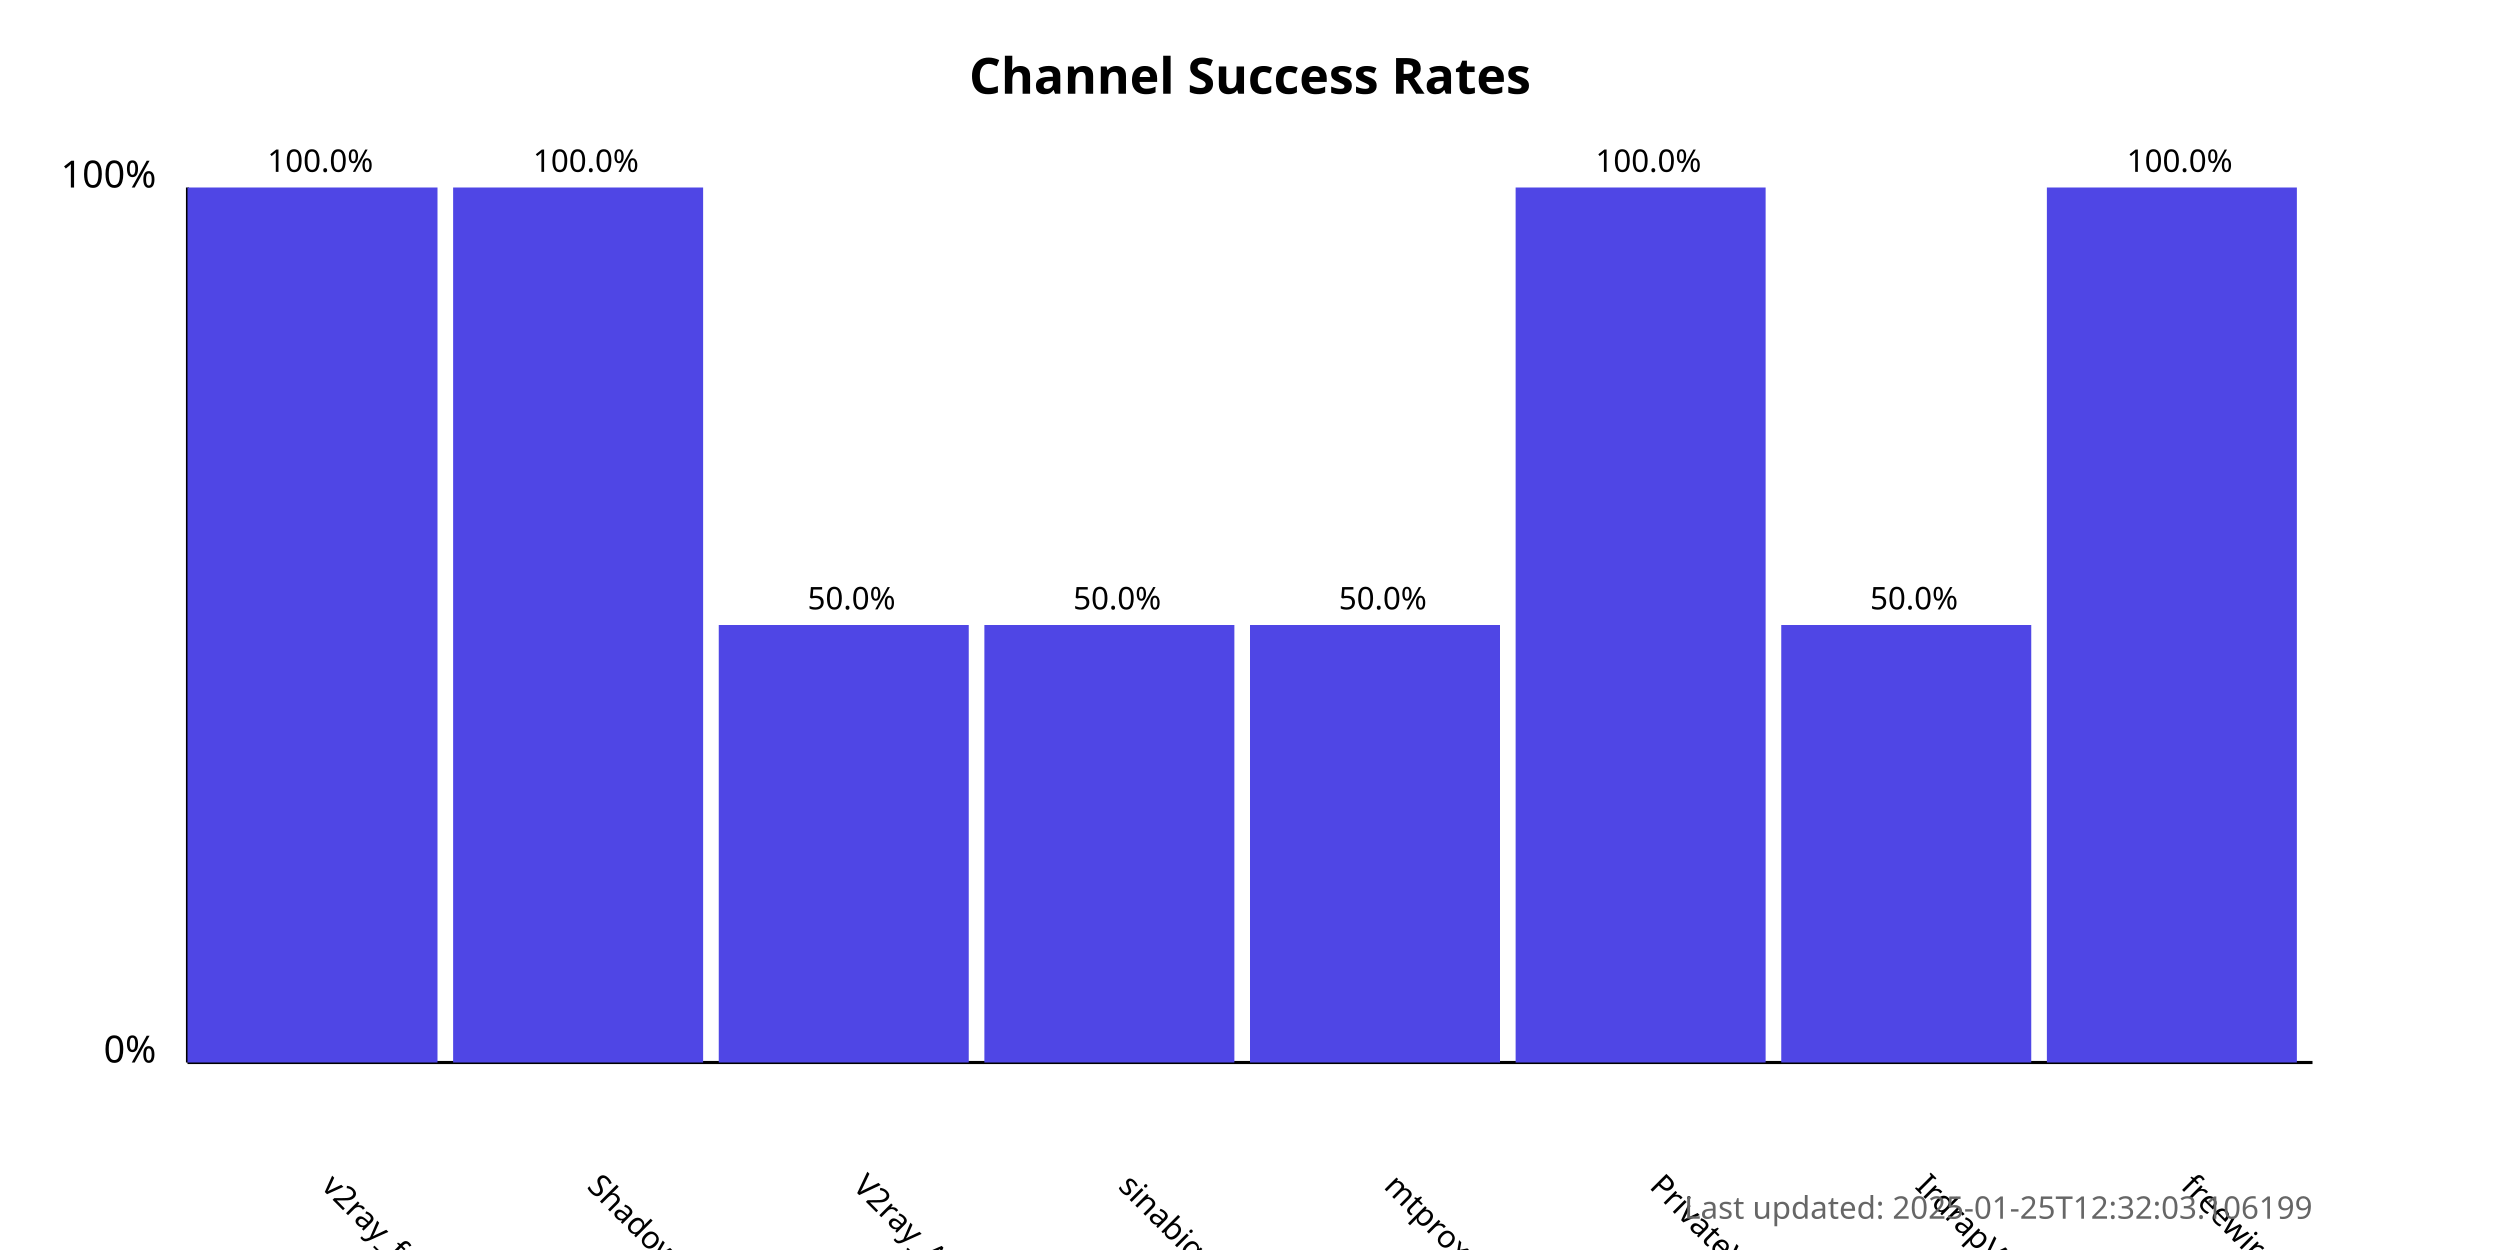
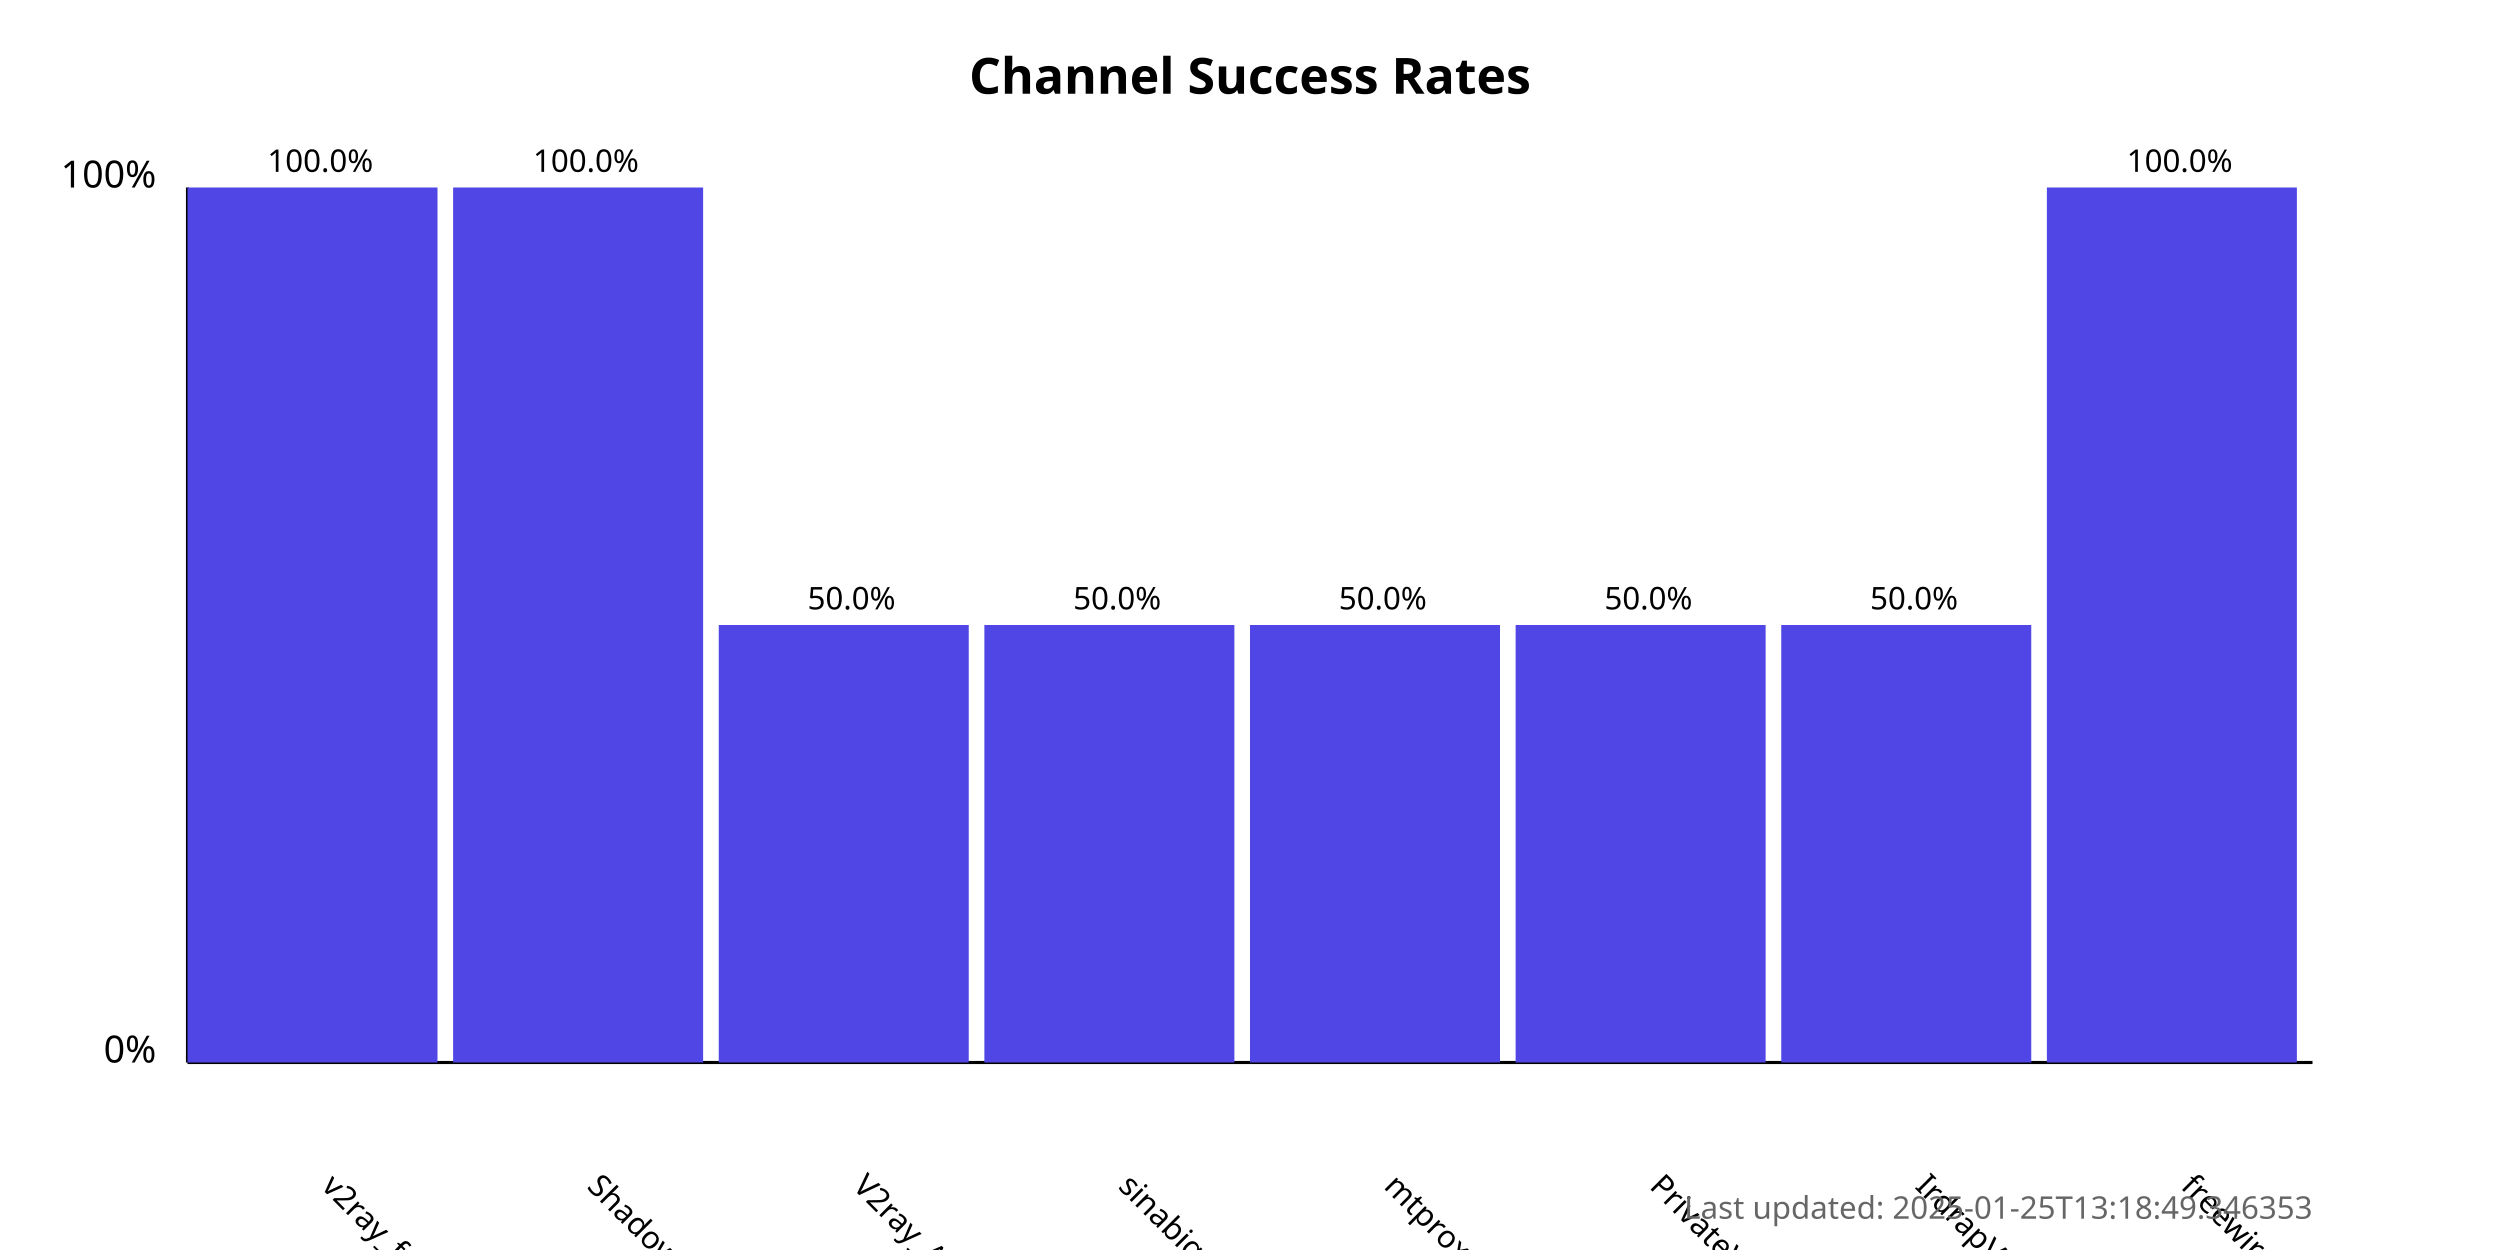
<svg xmlns="http://www.w3.org/2000/svg" width="800" height="400">
  <style>
            .chart-title { font: bold 16px sans-serif; }
            .axis-label { font: 12px sans-serif; }
            .tick-label { font: 10px sans-serif; }
            .bar { fill: #4f46e5; }
            .bar:hover { fill: #6366f1; }
            .timestamp { font: 10px sans-serif; fill: #666; }
        </style>
  <text x="400.0" y="30" text-anchor="middle" class="chart-title">
            Channel Success Rates
        </text>
  <line x1="60" y1="340" x2="60" y2="60" stroke="black" stroke-width="1" />
  <line x1="60" y1="340" x2="740" y2="340" stroke="black" stroke-width="1" />
  <text x="50" y="340" text-anchor="end" class="axis-label">0%</text>
  <text x="50" y="60" text-anchor="end" class="axis-label">100%</text>
  <g>
    <rect x="60" y="60.0" width="80.0" height="280.0" class="bar" />
    <text x="102.5" y="380" transform="rotate(45, 102.5, 380)" text-anchor="start" class="tick-label">
                v2ray_free_conf
            </text>
    <text x="102.5" y="55.0" text-anchor="middle" class="tick-label">
                100.0%
            </text>
  </g>
  <g>
    <rect x="145.0" y="60.0" width="80.0" height="280.0" class="bar" />
    <text x="187.5" y="380" transform="rotate(45, 187.5, 380)" text-anchor="start" class="tick-label">
                ShadowProxy66
            </text>
    <text x="187.5" y="55.0" text-anchor="middle" class="tick-label">
                100.0%
            </text>
  </g>
  <g>
    <rect x="230.0" y="200.0" width="80.0" height="140.0" class="bar" />
    <text x="272.5" y="380" transform="rotate(45, 272.5, 380)" text-anchor="start" class="tick-label">
                V2ray_Alpha
            </text>
    <text x="272.5" y="195.0" text-anchor="middle" class="tick-label">
                50.0%
            </text>
  </g>
  <g>
    <rect x="315.0" y="200.0" width="80.0" height="140.0" class="bar" />
    <text x="357.5" y="380" transform="rotate(45, 357.5, 380)" text-anchor="start" class="tick-label">
                sinabigo
            </text>
    <text x="357.5" y="195.0" text-anchor="middle" class="tick-label">
                50.0%
            </text>
  </g>
  <g>
    <rect x="400.0" y="200.0" width="80.0" height="140.0" class="bar" />
    <text x="442.5" y="380" transform="rotate(45, 442.5, 380)" text-anchor="start" class="tick-label">
                mtproxy_lists
            </text>
    <text x="442.5" y="195.0" text-anchor="middle" class="tick-label">
                50.0%
            </text>
  </g>
  <g>
-     <rect x="485.0" y="60.0" width="80.0" height="280.0" class="bar" />
+     <rect x="485.0" y="200.0" width="80.0" height="140.0" class="bar" />
    <text x="527.5" y="380" transform="rotate(45, 527.5, 380)" text-anchor="start" class="tick-label">
                PrivateVPNs
            </text>
-     <text x="527.5" y="55.0" text-anchor="middle" class="tick-label">
-                 100.0%
+     <text x="527.5" y="195.0" text-anchor="middle" class="tick-label">
+                 50.0%
            </text>
  </g>
  <g>
    <rect x="570.0" y="200.0" width="80.0" height="140.0" class="bar" />
    <text x="612.5" y="380" transform="rotate(45, 612.5, 380)" text-anchor="start" class="tick-label">
                IrdrapVPNnews
            </text>
    <text x="612.5" y="195.0" text-anchor="middle" class="tick-label">
                50.0%
            </text>
  </g>
  <g>
    <rect x="655.0" y="60.0" width="80.0" height="280.0" class="bar" />
    <text x="697.5" y="380" transform="rotate(45, 697.5, 380)" text-anchor="start" class="tick-label">
                freewireguard
            </text>
    <text x="697.5" y="55.0" text-anchor="middle" class="tick-label">
                100.0%
            </text>
  </g>
  <text x="740" y="390" text-anchor="end" class="timestamp">
-             Last updated: 2025-01-25T12:32:03.106199
+             Last updated: 2025-01-25T13:18:49.346353
        </text>
</svg>
